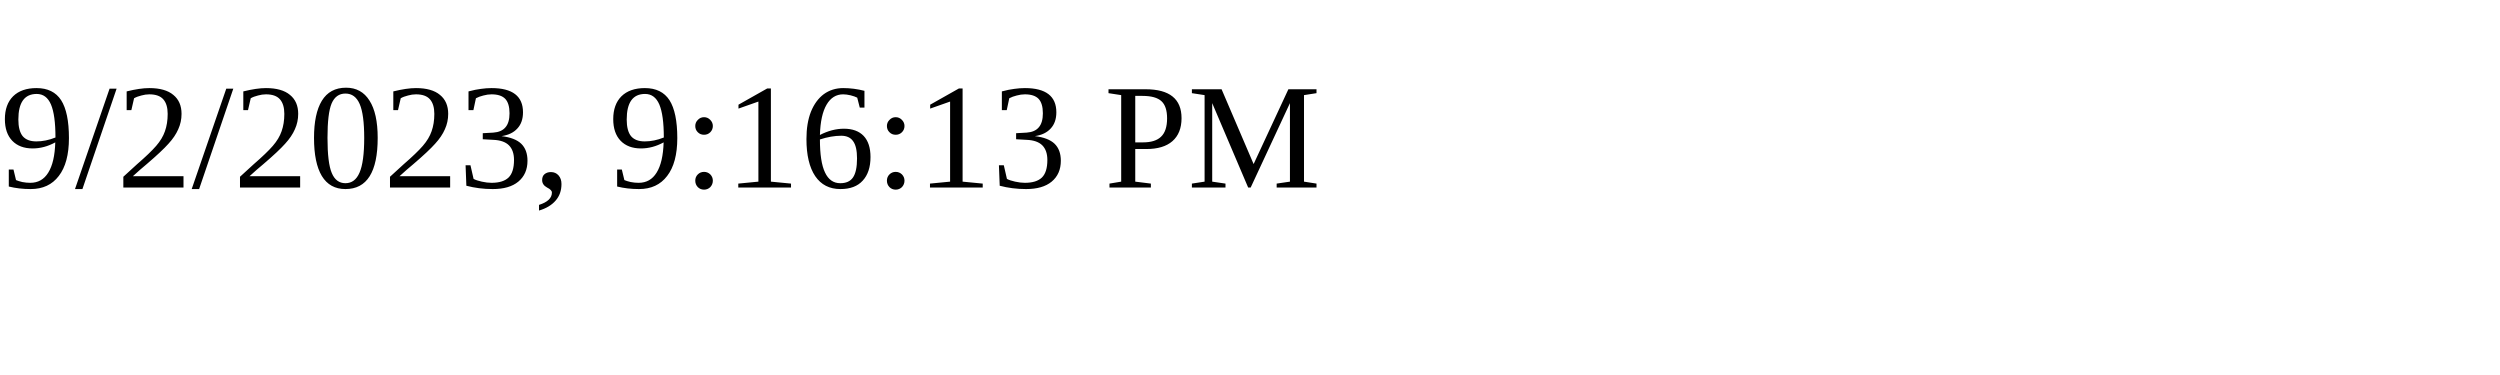
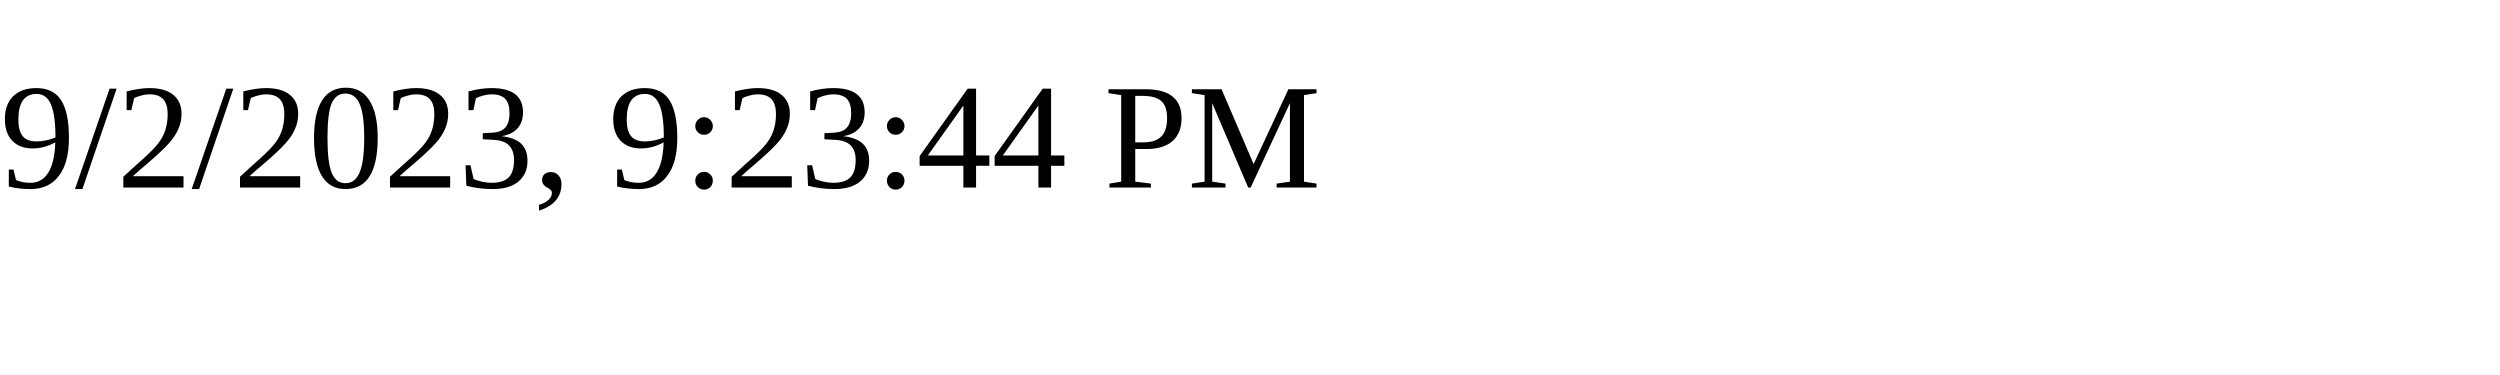
<svg xmlns="http://www.w3.org/2000/svg" height="30" width="200">
-   <text x="0" y="15">9/2/2023, 9:16:13 PM</text>
+   <text x="0" y="15">9/2/2023, 9:23:44 PM</text>
</svg>
